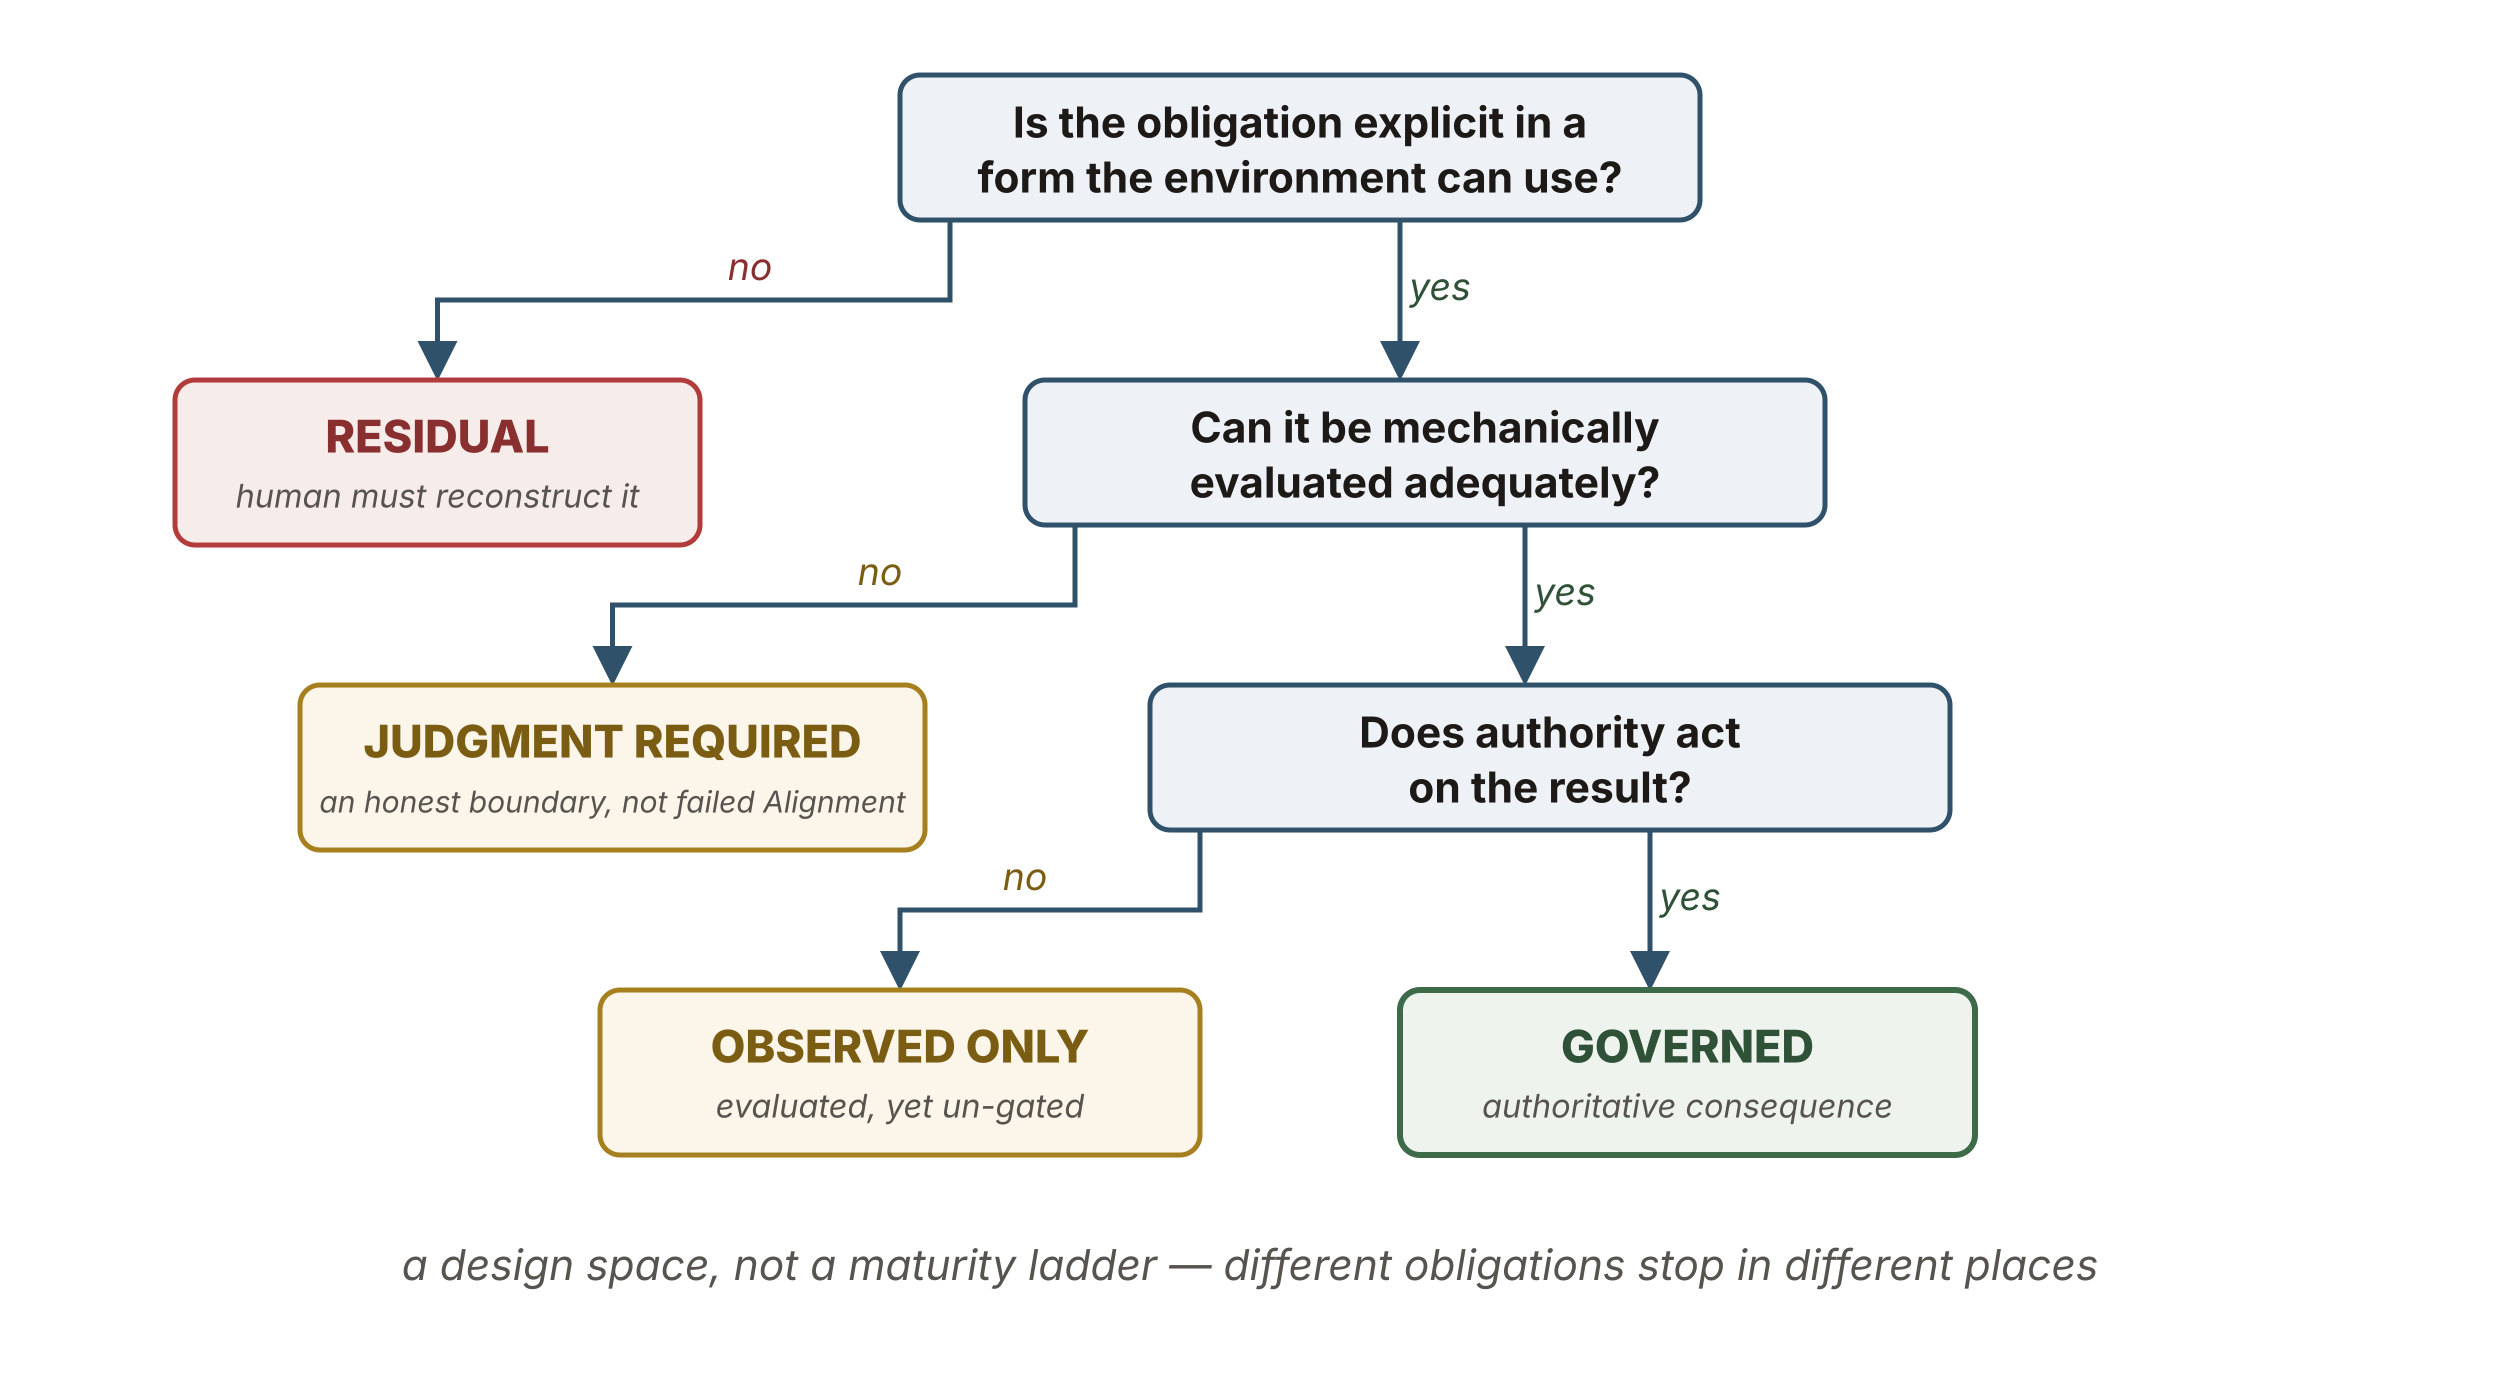
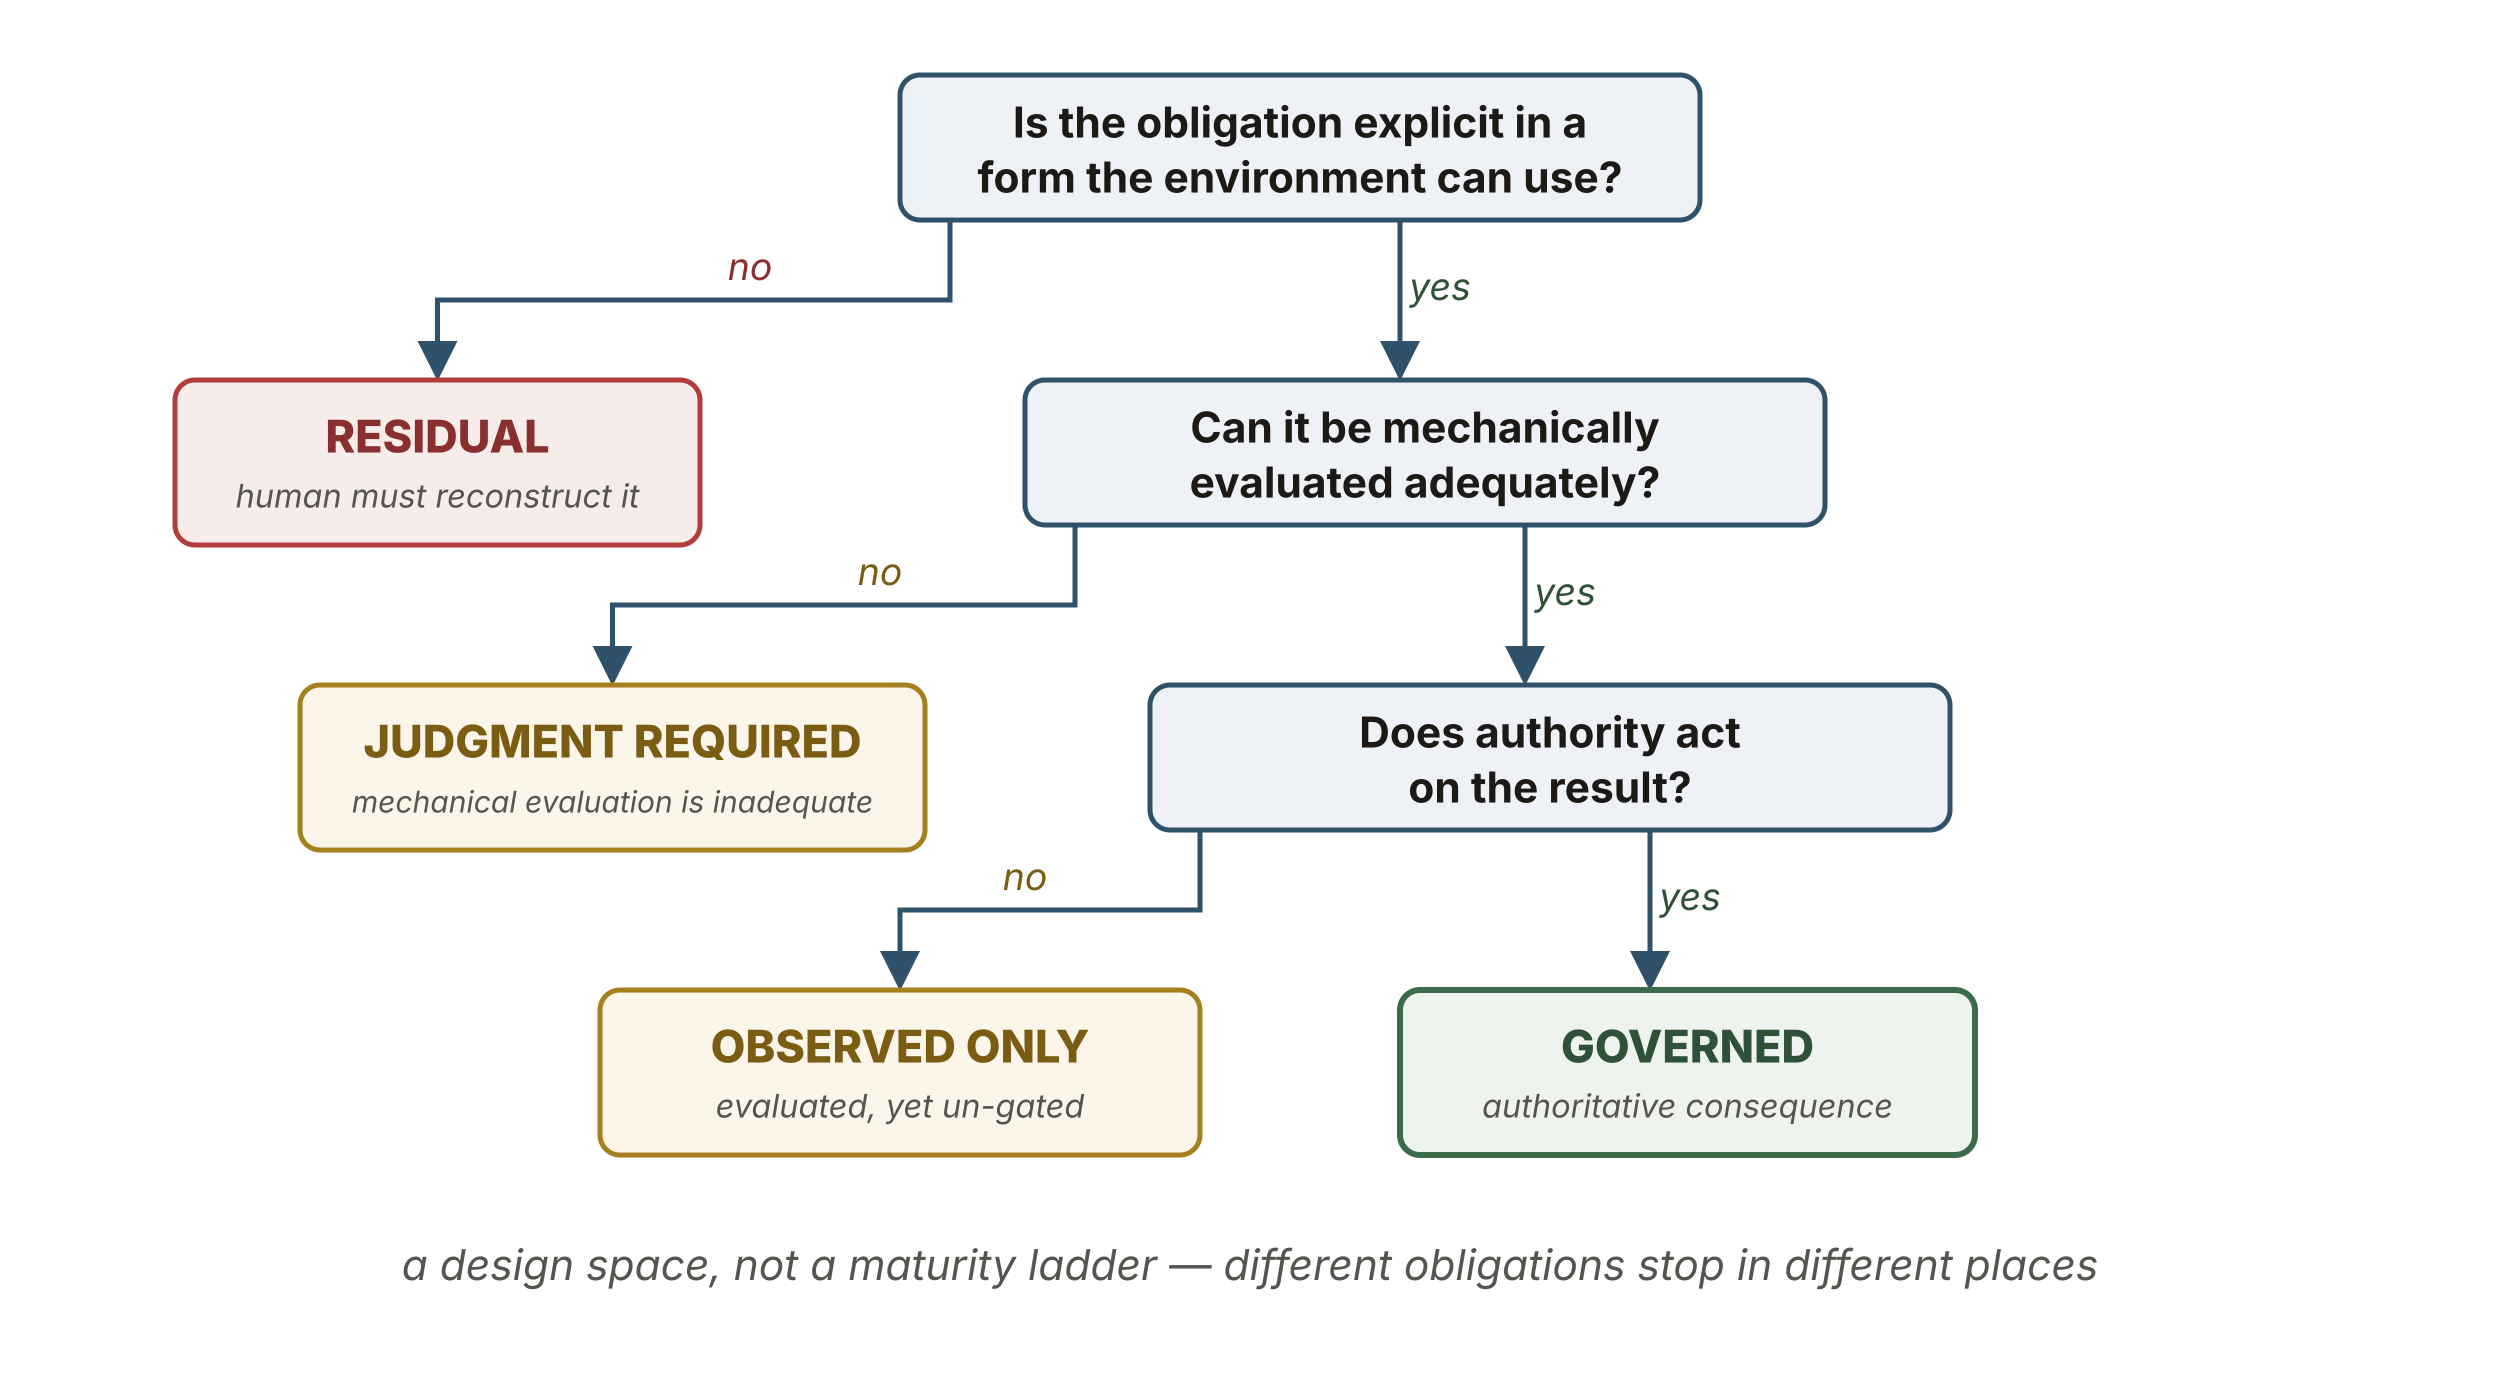
<svg xmlns="http://www.w3.org/2000/svg" viewBox="0 0 1000 560" width="1000" height="560" role="img" aria-labelledby="hgTitle hgDesc" font-family="'Source Sans 3', -apple-system, 'Segoe UI', sans-serif">
  <defs>
    <marker id="hg-ah" viewBox="0 0 10 10" refX="8.5" refY="5" markerWidth="8" markerHeight="8" orient="auto">
      <path d="M0,0 L10,5 L0,10 z" fill="#2f5169" />
    </marker>
  </defs>
  <rect x="360" y="30" width="320" height="58" rx="8" fill="#eef2f6" stroke="#2f5169" stroke-width="2" />
  <text x="520" y="55" text-anchor="middle" font-size="17" font-weight="700" fill="#1c1917">Is the obligation explicit in a</text>
  <text x="520" y="77" text-anchor="middle" font-size="17" font-weight="700" fill="#1c1917">form the environment can use?</text>
  <path d="M380,88 L380,120 L175,120 L175,150" fill="none" stroke="#2f5169" stroke-width="2" marker-end="url(#hg-ah)" />
  <text x="300" y="112" text-anchor="middle" font-size="15" font-style="italic" fill="#8a2f2f">no</text>
  <rect x="70" y="152" width="210" height="66" rx="8" fill="#f6ece9" stroke="#b23b3b" stroke-width="2" />
  <text x="175" y="181" text-anchor="middle" font-size="18" font-weight="800" fill="#8a2f2f">RESIDUAL</text>
  <text x="175" y="203" text-anchor="middle" font-size="13" font-style="italic" fill="#57534e">human must reconstruct it</text>
  <path d="M560,88 L560,150" fill="none" stroke="#2f5169" stroke-width="2" marker-end="url(#hg-ah)" />
  <text x="576" y="120" text-anchor="middle" font-size="15" font-style="italic" fill="#2f5137">yes</text>
  <rect x="410" y="152" width="320" height="58" rx="8" fill="#eef2f6" stroke="#2f5169" stroke-width="2" />
  <text x="570" y="177" text-anchor="middle" font-size="17" font-weight="700" fill="#1c1917">Can it be mechanically</text>
  <text x="570" y="199" text-anchor="middle" font-size="17" font-weight="700" fill="#1c1917">evaluated adequately?</text>
  <path d="M430,210 L430,242 L245,242 L245,272" fill="none" stroke="#2f5169" stroke-width="2" marker-end="url(#hg-ah)" />
  <text x="352" y="234" text-anchor="middle" font-size="15" font-style="italic" fill="#7a5c12">no</text>
  <rect x="120" y="274" width="250" height="66" rx="8" fill="#fbf6e9" stroke="#a6801f" stroke-width="2" />
  <text x="245" y="303" text-anchor="middle" font-size="18" font-weight="800" fill="#7a5c12">JUDGMENT REQUIRED</text>
-   <text x="245" y="325" text-anchor="middle" font-size="12" font-style="italic" fill="#57534e">an honest boundary, not failed Alignment</text>
+   <text x="245" y="325" text-anchor="middle" font-size="12" font-style="italic" fill="#57534e">mechanical evaluation is inadequate</text>
  <path d="M610,210 L610,272" fill="none" stroke="#2f5169" stroke-width="2" marker-end="url(#hg-ah)" />
  <text x="626" y="242" text-anchor="middle" font-size="15" font-style="italic" fill="#2f5137">yes</text>
  <rect x="460" y="274" width="320" height="58" rx="8" fill="#eef2f6" stroke="#2f5169" stroke-width="2" />
  <text x="620" y="299" text-anchor="middle" font-size="17" font-weight="700" fill="#1c1917">Does authority act</text>
  <text x="620" y="321" text-anchor="middle" font-size="17" font-weight="700" fill="#1c1917">on the result?</text>
  <path d="M480,332 L480,364 L360,364 L360,394" fill="none" stroke="#2f5169" stroke-width="2" marker-end="url(#hg-ah)" />
  <text x="410" y="356" text-anchor="middle" font-size="15" font-style="italic" fill="#7a5c12">no</text>
  <rect x="240" y="396" width="240" height="66" rx="8" fill="#fbf6e9" stroke="#a6801f" stroke-width="2" />
  <text x="360" y="425" text-anchor="middle" font-size="18" font-weight="800" fill="#7a5c12">OBSERVED ONLY</text>
  <text x="360" y="447" text-anchor="middle" font-size="13" font-style="italic" fill="#57534e">evaluated, yet un-gated</text>
  <path d="M660,332 L660,394" fill="none" stroke="#2f5169" stroke-width="2" marker-end="url(#hg-ah)" />
  <text x="676" y="364" text-anchor="middle" font-size="15" font-style="italic" fill="#2f5137">yes</text>
  <rect x="560" y="396" width="230" height="66" rx="8" fill="#eef3ee" stroke="#3d6b4a" stroke-width="2.4" />
  <text x="675" y="425" text-anchor="middle" font-size="18" font-weight="800" fill="#2f5137">GOVERNED</text>
  <text x="675" y="447" text-anchor="middle" font-size="13" font-style="italic" fill="#57534e">authoritative consequence</text>
  <text x="500" y="512" text-anchor="middle" font-size="17" font-style="italic" fill="#57534e">a design space, not a maturity ladder — different obligations stop in different places</text>
</svg>
